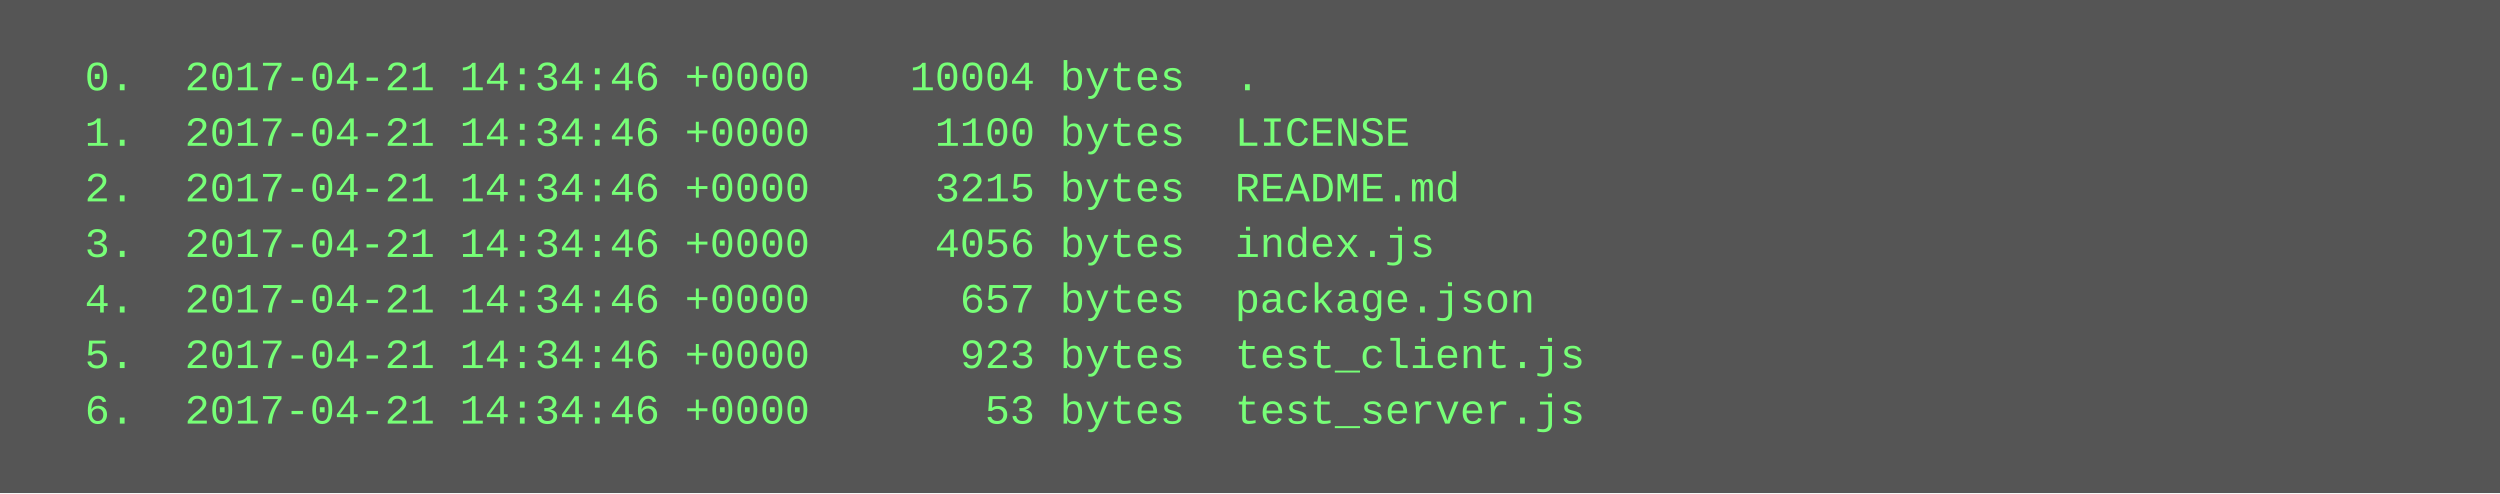
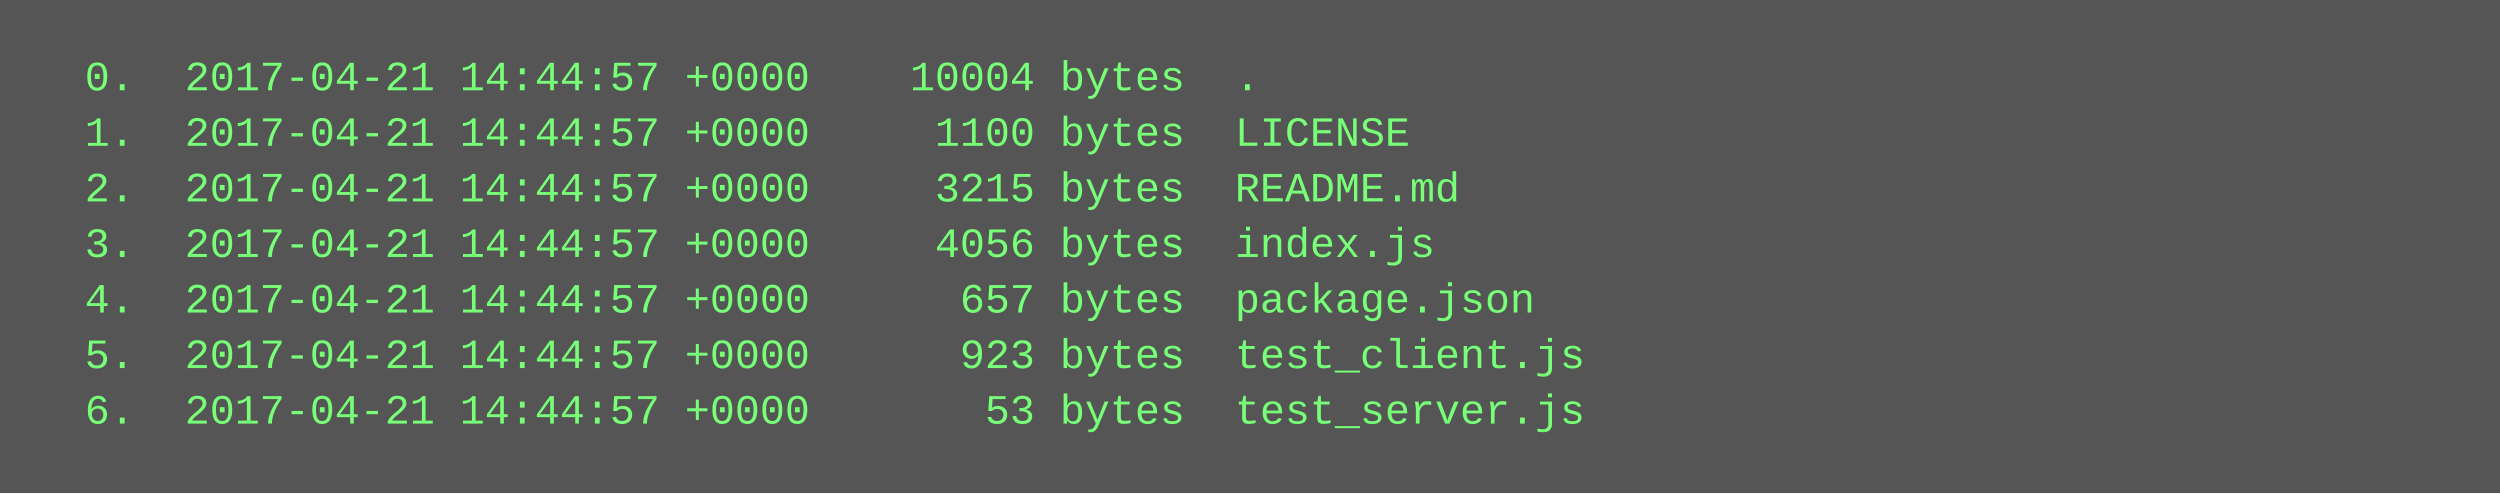
<svg xmlns="http://www.w3.org/2000/svg" height="142" width="720">
  <rect height="142" fill="#555" width="720" />
  <text fill="#7f7" font-family="Courier New" font-size="12" xml:space="preserve">
-     <tspan x="10" y="26">  0.  2017-04-21 14:34:46 +0000    10004 bytes  .</tspan>
-     <tspan x="10" y="42">  1.  2017-04-21 14:34:46 +0000     1100 bytes  LICENSE</tspan>
-     <tspan x="10" y="58">  2.  2017-04-21 14:34:46 +0000     3215 bytes  README.md</tspan>
-     <tspan x="10" y="74">  3.  2017-04-21 14:34:46 +0000     4056 bytes  index.js</tspan>
-     <tspan x="10" y="90">  4.  2017-04-21 14:34:46 +0000      657 bytes  package.json</tspan>
-     <tspan x="10" y="106">  5.  2017-04-21 14:34:46 +0000      923 bytes  test_client.js</tspan>
-     <tspan x="10" y="122">  6.  2017-04-21 14:34:46 +0000       53 bytes  test_server.js</tspan>
+     <tspan x="10" y="26">  0.  2017-04-21 14:44:57 +0000    10004 bytes  .</tspan>
+     <tspan x="10" y="42">  1.  2017-04-21 14:44:57 +0000     1100 bytes  LICENSE</tspan>
+     <tspan x="10" y="58">  2.  2017-04-21 14:44:57 +0000     3215 bytes  README.md</tspan>
+     <tspan x="10" y="74">  3.  2017-04-21 14:44:57 +0000     4056 bytes  index.js</tspan>
+     <tspan x="10" y="90">  4.  2017-04-21 14:44:57 +0000      657 bytes  package.json</tspan>
+     <tspan x="10" y="106">  5.  2017-04-21 14:44:57 +0000      923 bytes  test_client.js</tspan>
+     <tspan x="10" y="122">  6.  2017-04-21 14:44:57 +0000       53 bytes  test_server.js</tspan>
  </text>
</svg>
